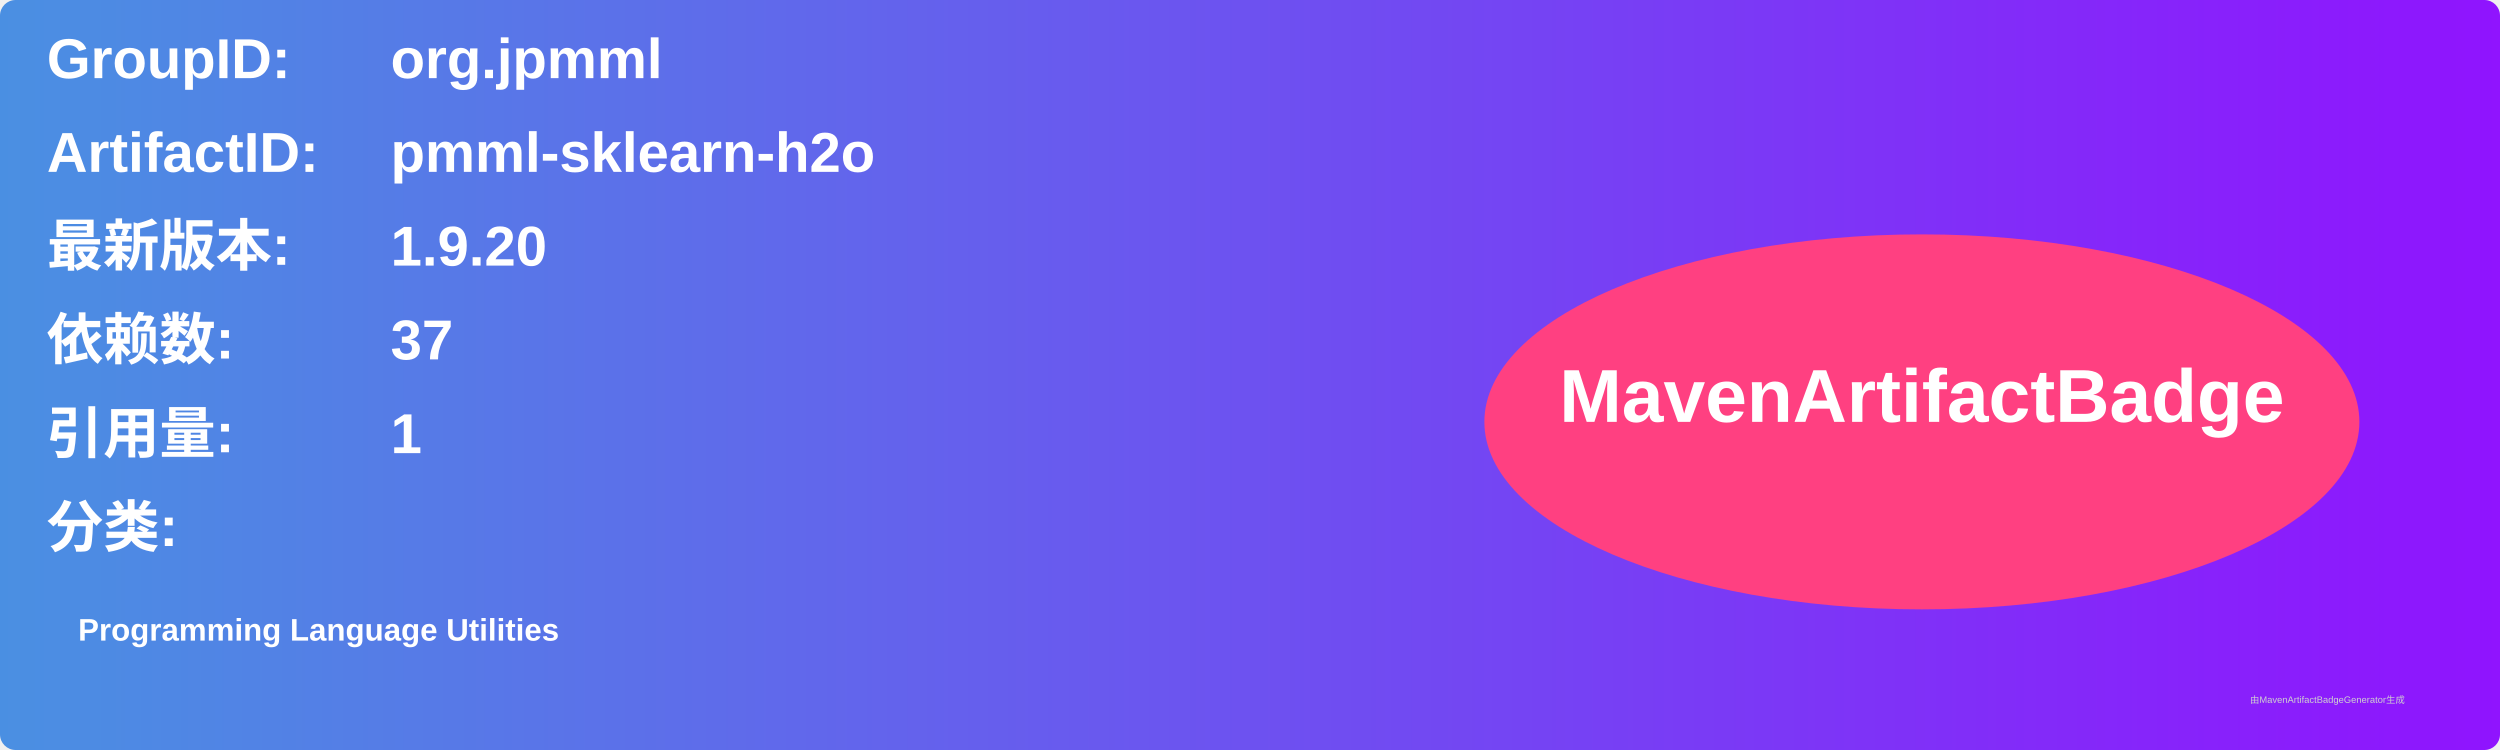
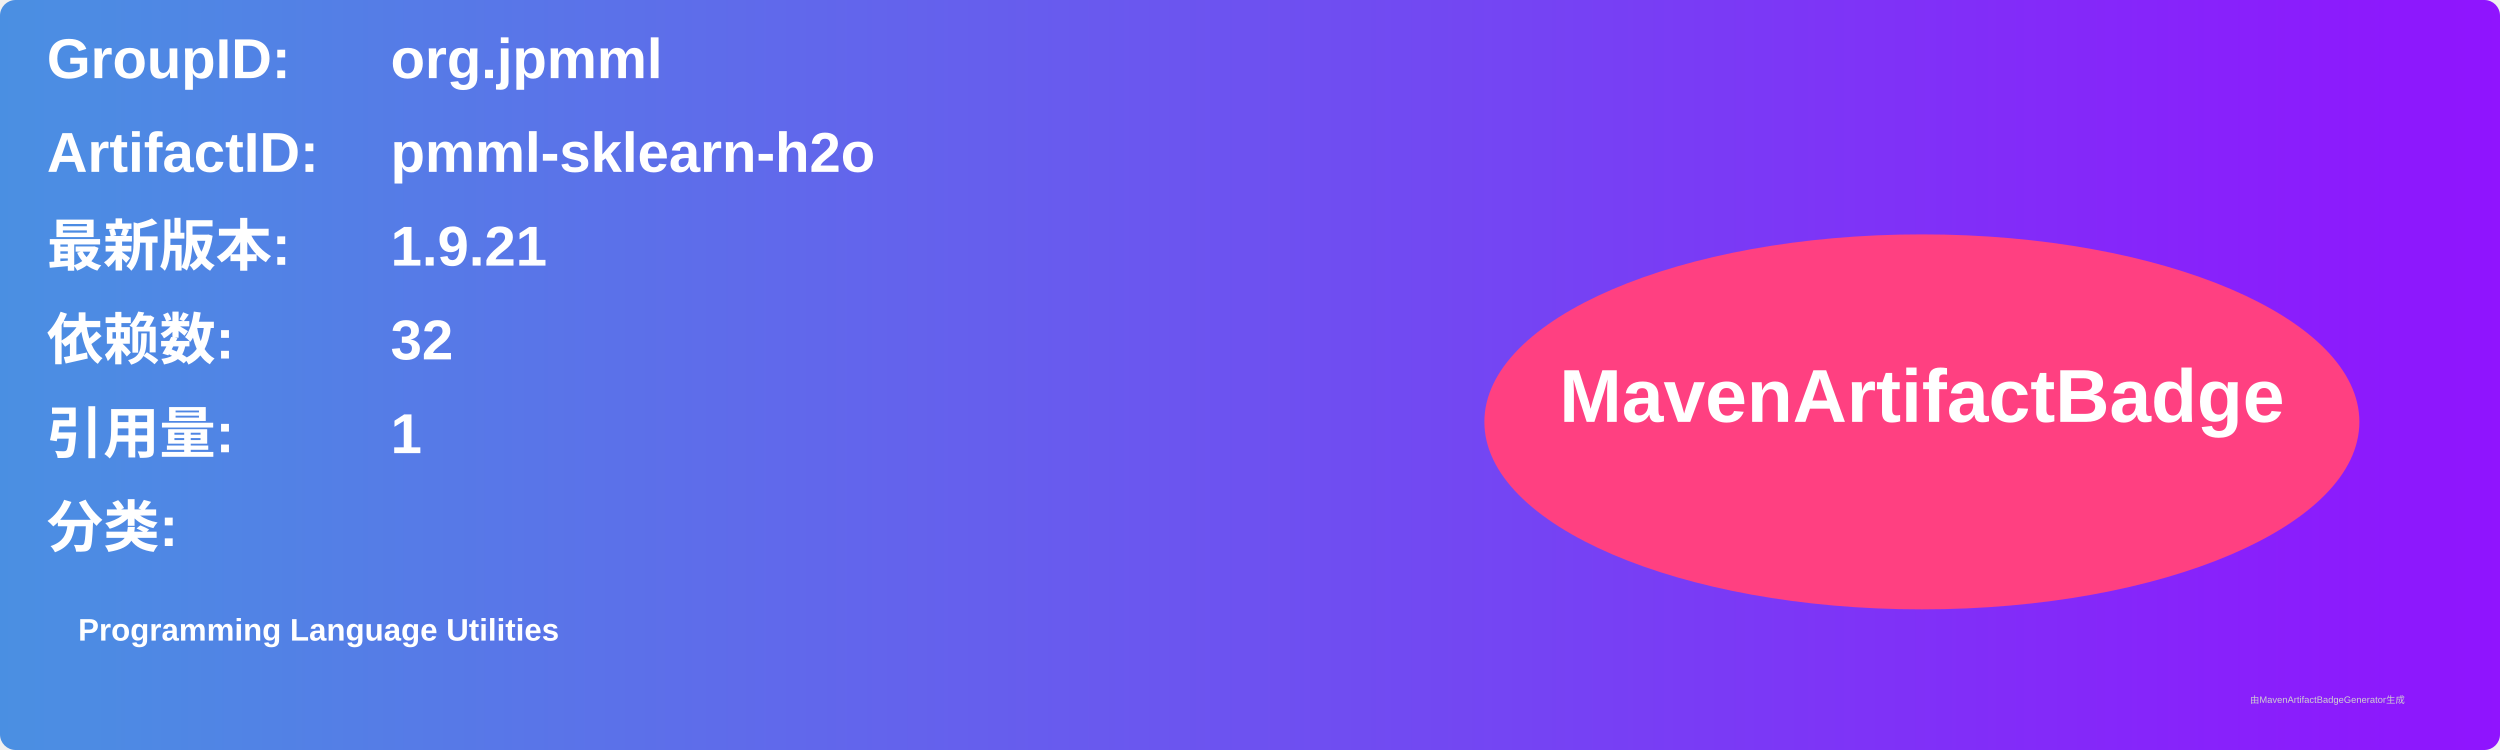
<svg xmlns="http://www.w3.org/2000/svg" width="800" height="240" viewBox="0 0 800 240">
  <linearGradient id="grad" x1="0%" y1="0%" x2="100%" y2="0%">
    <stop offset="0%" stop-color="#4a90e2" />
    <stop offset="100%" stop-color="#9013fe" />
  </linearGradient>
  <rect width="100%" height="100%" rx="5" ry="5" fill="url(#grad)" />
  <g transform="translate(15, 15)">
    <text x="0" y="10" font-family="Arial" font-size="18" fill="white" font-weight="bold" width="260">GroupID:</text>
    <text x="110" y="10" font-family="Arial" font-size="18" fill="white" font-weight="bold" width="460">org.jpmml</text>
    <text x="0" y="40" font-family="Arial" font-size="18" fill="white" font-weight="bold" width="260">ArtifactID:</text>
    <text x="110" y="40" font-family="Arial" font-size="18" fill="white" font-weight="bold" width="460">pmml-sklearn-h2o</text>
    <text x="0" y="70" font-family="Arial" font-size="18" fill="white" font-weight="bold">最新版本:</text>
    <text x="110" y="70" font-family="Arial" font-size="18" fill="white" font-weight="bold">
-       <tspan font-weight="bold">1.9.20</tspan>
+       <tspan font-weight="bold">1.9.21</tspan>
    </text>
    <text x="0" y="100" font-family="Arial" font-size="18" fill="white" font-weight="bold">依赖数: </text>
    <text x="110" y="100" font-family="Arial" font-size="18" fill="white">
-       <tspan font-weight="bold">37</tspan>
+       <tspan font-weight="bold">32</tspan>
    </text>
    <text x="0" y="130" font-family="Arial" font-size="18" fill="white" font-weight="bold">引用量: </text>
    <text x="110" y="130" font-family="Arial" font-size="18" fill="white">
      <tspan font-weight="bold">1</tspan>
    </text>
    <text x="0" y="160" font-family="Arial" font-size="18" fill="white" font-weight="bold">分类:</text>
    <text x="10" y="190" font-family="Arial" font-size="10" fill="white">
      <tspan font-weight="bold">Programming Language Utilities</tspan>
    </text>
    <ellipse cx="600" cy="120" rx="140" ry="60" fill="#ff4081" />
    <text x="600" y="120" text-anchor="middle" font-family="Arial" font-size="24" fill="white" font-weight="bold">MavenArtifactBadge</text>
  </g>
  <text x="720" y="225" font-family="Arial" font-size="3" fill="#d0d0d0">由MavenArtifactBadgeGenerator生成</text>
</svg>
